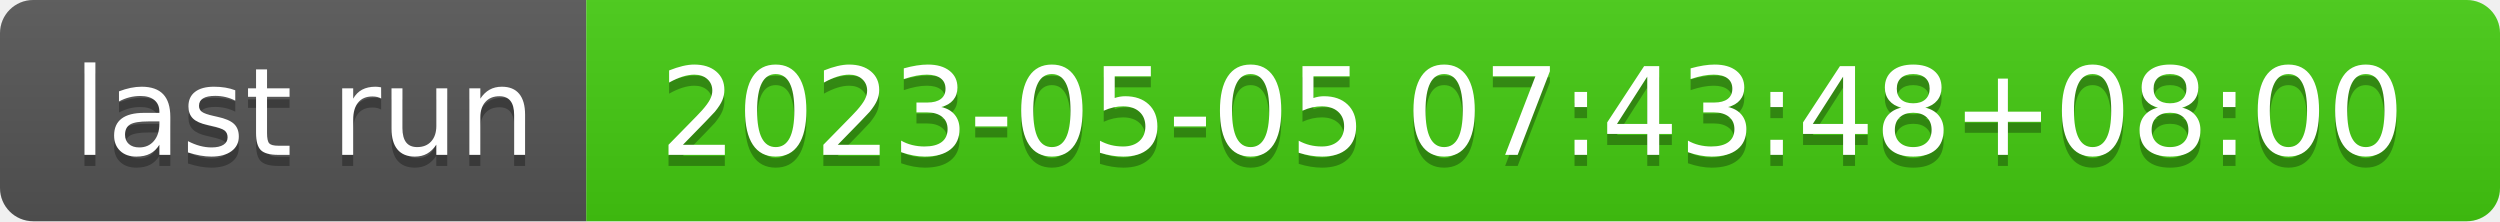
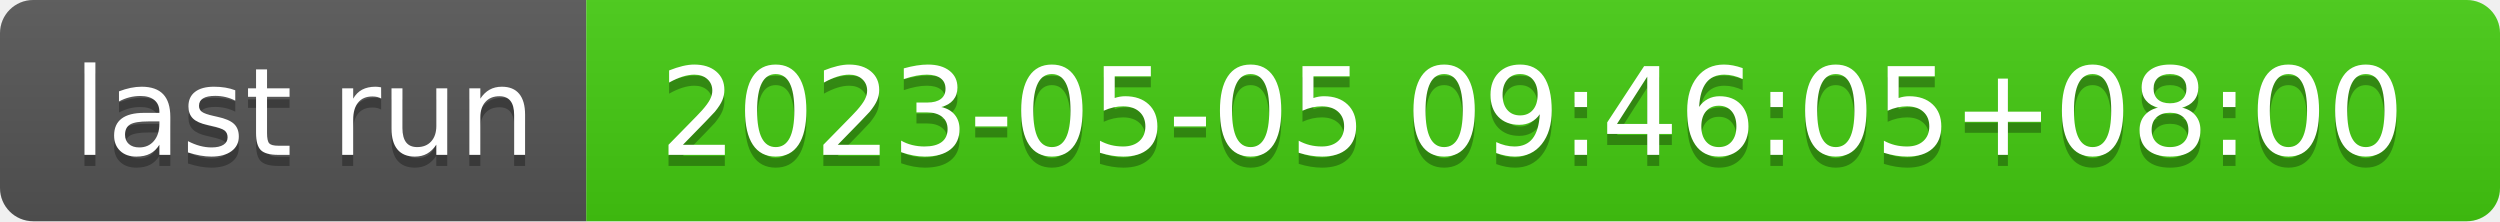
- <svg xmlns="http://www.w3.org/2000/svg" width="226" height="20" role="img" aria-label="last run: 2023-05-05 07:43:48+08:00">
+ <svg xmlns="http://www.w3.org/2000/svg" width="226" height="20" role="img" aria-label="last run: 2023-05-05 09:46:05+08:00">
  <linearGradient id="s" x2="0" y2="100%">
    <stop offset="0" stop-color="#bbb" stop-opacity=".1" />
    <stop offset="1" stop-opacity=".1" />
  </linearGradient>
  <clipPath id="r">
    <rect width="226" height="20" rx="3" fill="#fff" />
  </clipPath>
  <g clip-path="url(#r)">
    <rect width="53" height="20" fill="#555" />
    <rect x="53" width="173" height="20" fill="#4c1" />
    <rect width="226" height="20" fill="url(#s)" />
  </g>
  <g fill="#fff" text-anchor="middle" font-family="Verdana,Geneva,DejaVu Sans,sans-serif" text-rendering="geometricPrecision" font-size="110">
    <text aria-hidden="true" x="275" y="150" fill="#010101" fill-opacity=".3" transform="scale(.1)" textLength="430">last run</text>
    <text x="275" y="140" transform="scale(.1)" fill="#fff" textLength="430">last run</text>
-     <text aria-hidden="true" x="1385" y="150" fill="#010101" fill-opacity=".3" transform="scale(.1)" textLength="1630">2023-05-05 07:43:48+08:00</text>
-     <text x="1385" y="140" transform="scale(.1)" fill="#fff" textLength="1630">2023-05-05 07:43:48+08:00</text>
+     <text aria-hidden="true" x="1385" y="150" fill="#010101" fill-opacity=".3" transform="scale(.1)" textLength="1630">2023-05-05 09:46:05+08:00</text>
+     <text x="1385" y="140" transform="scale(.1)" fill="#fff" textLength="1630">2023-05-05 09:46:05+08:00</text>
  </g>
</svg>
